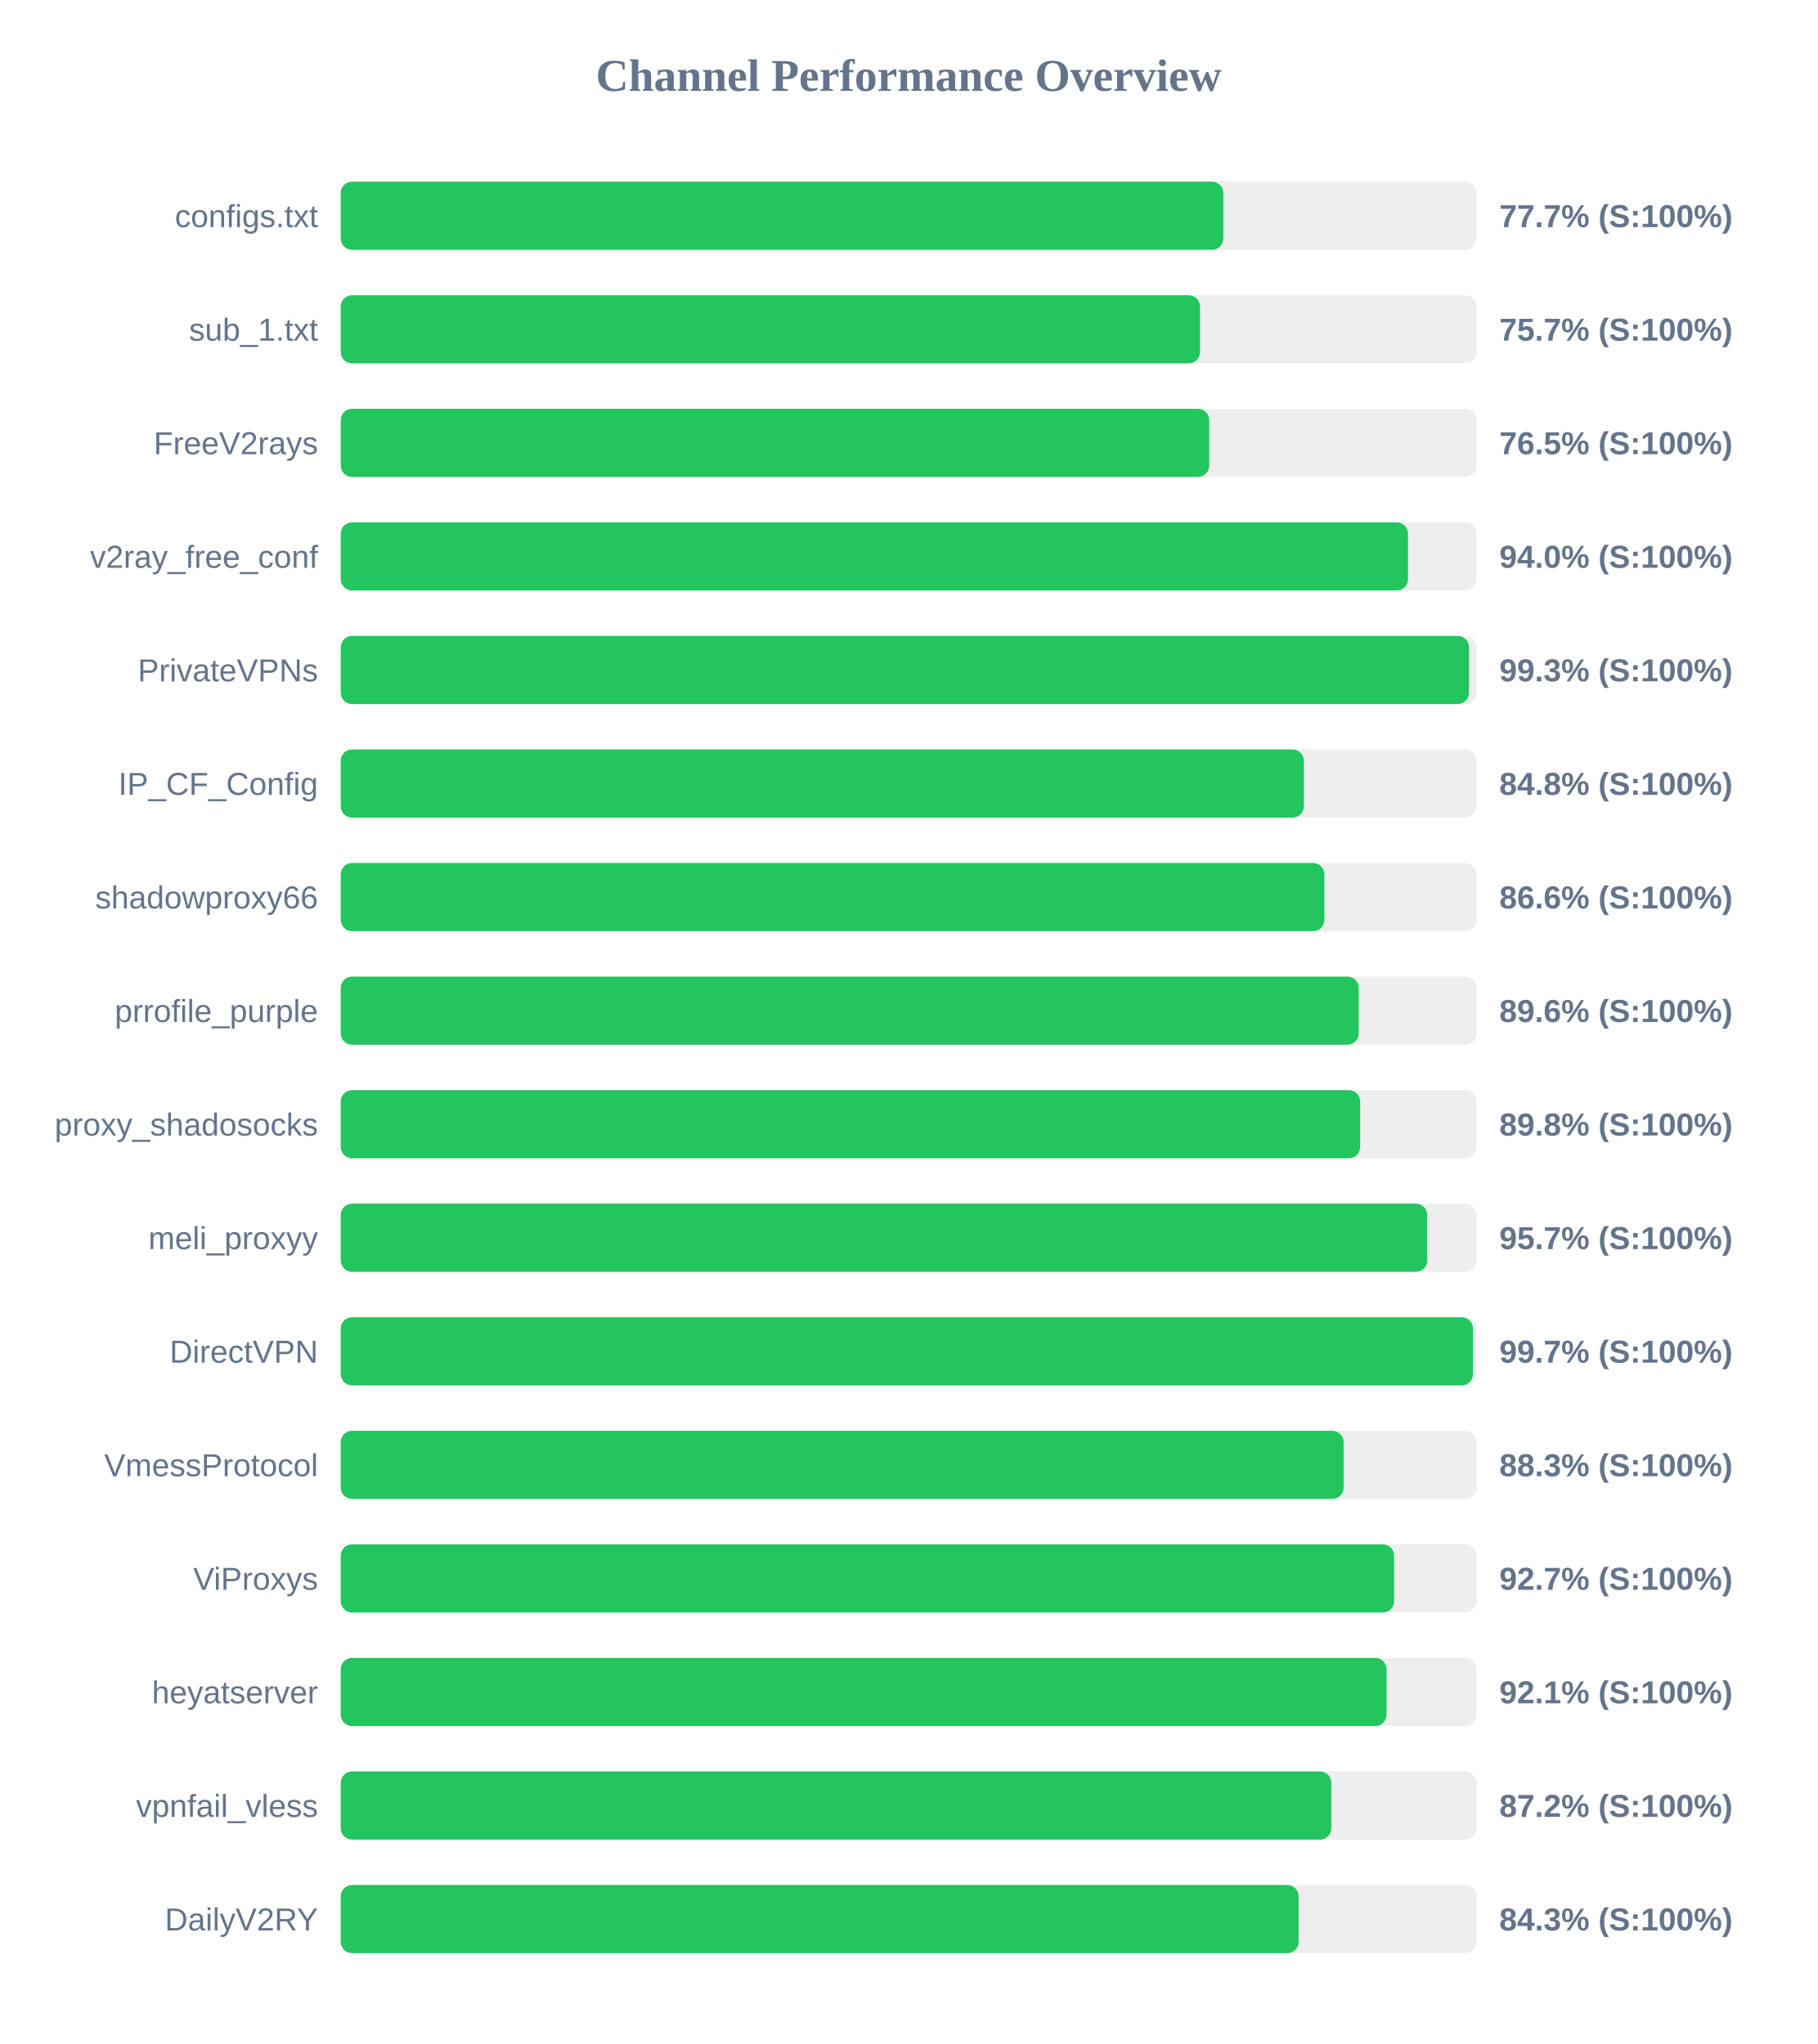
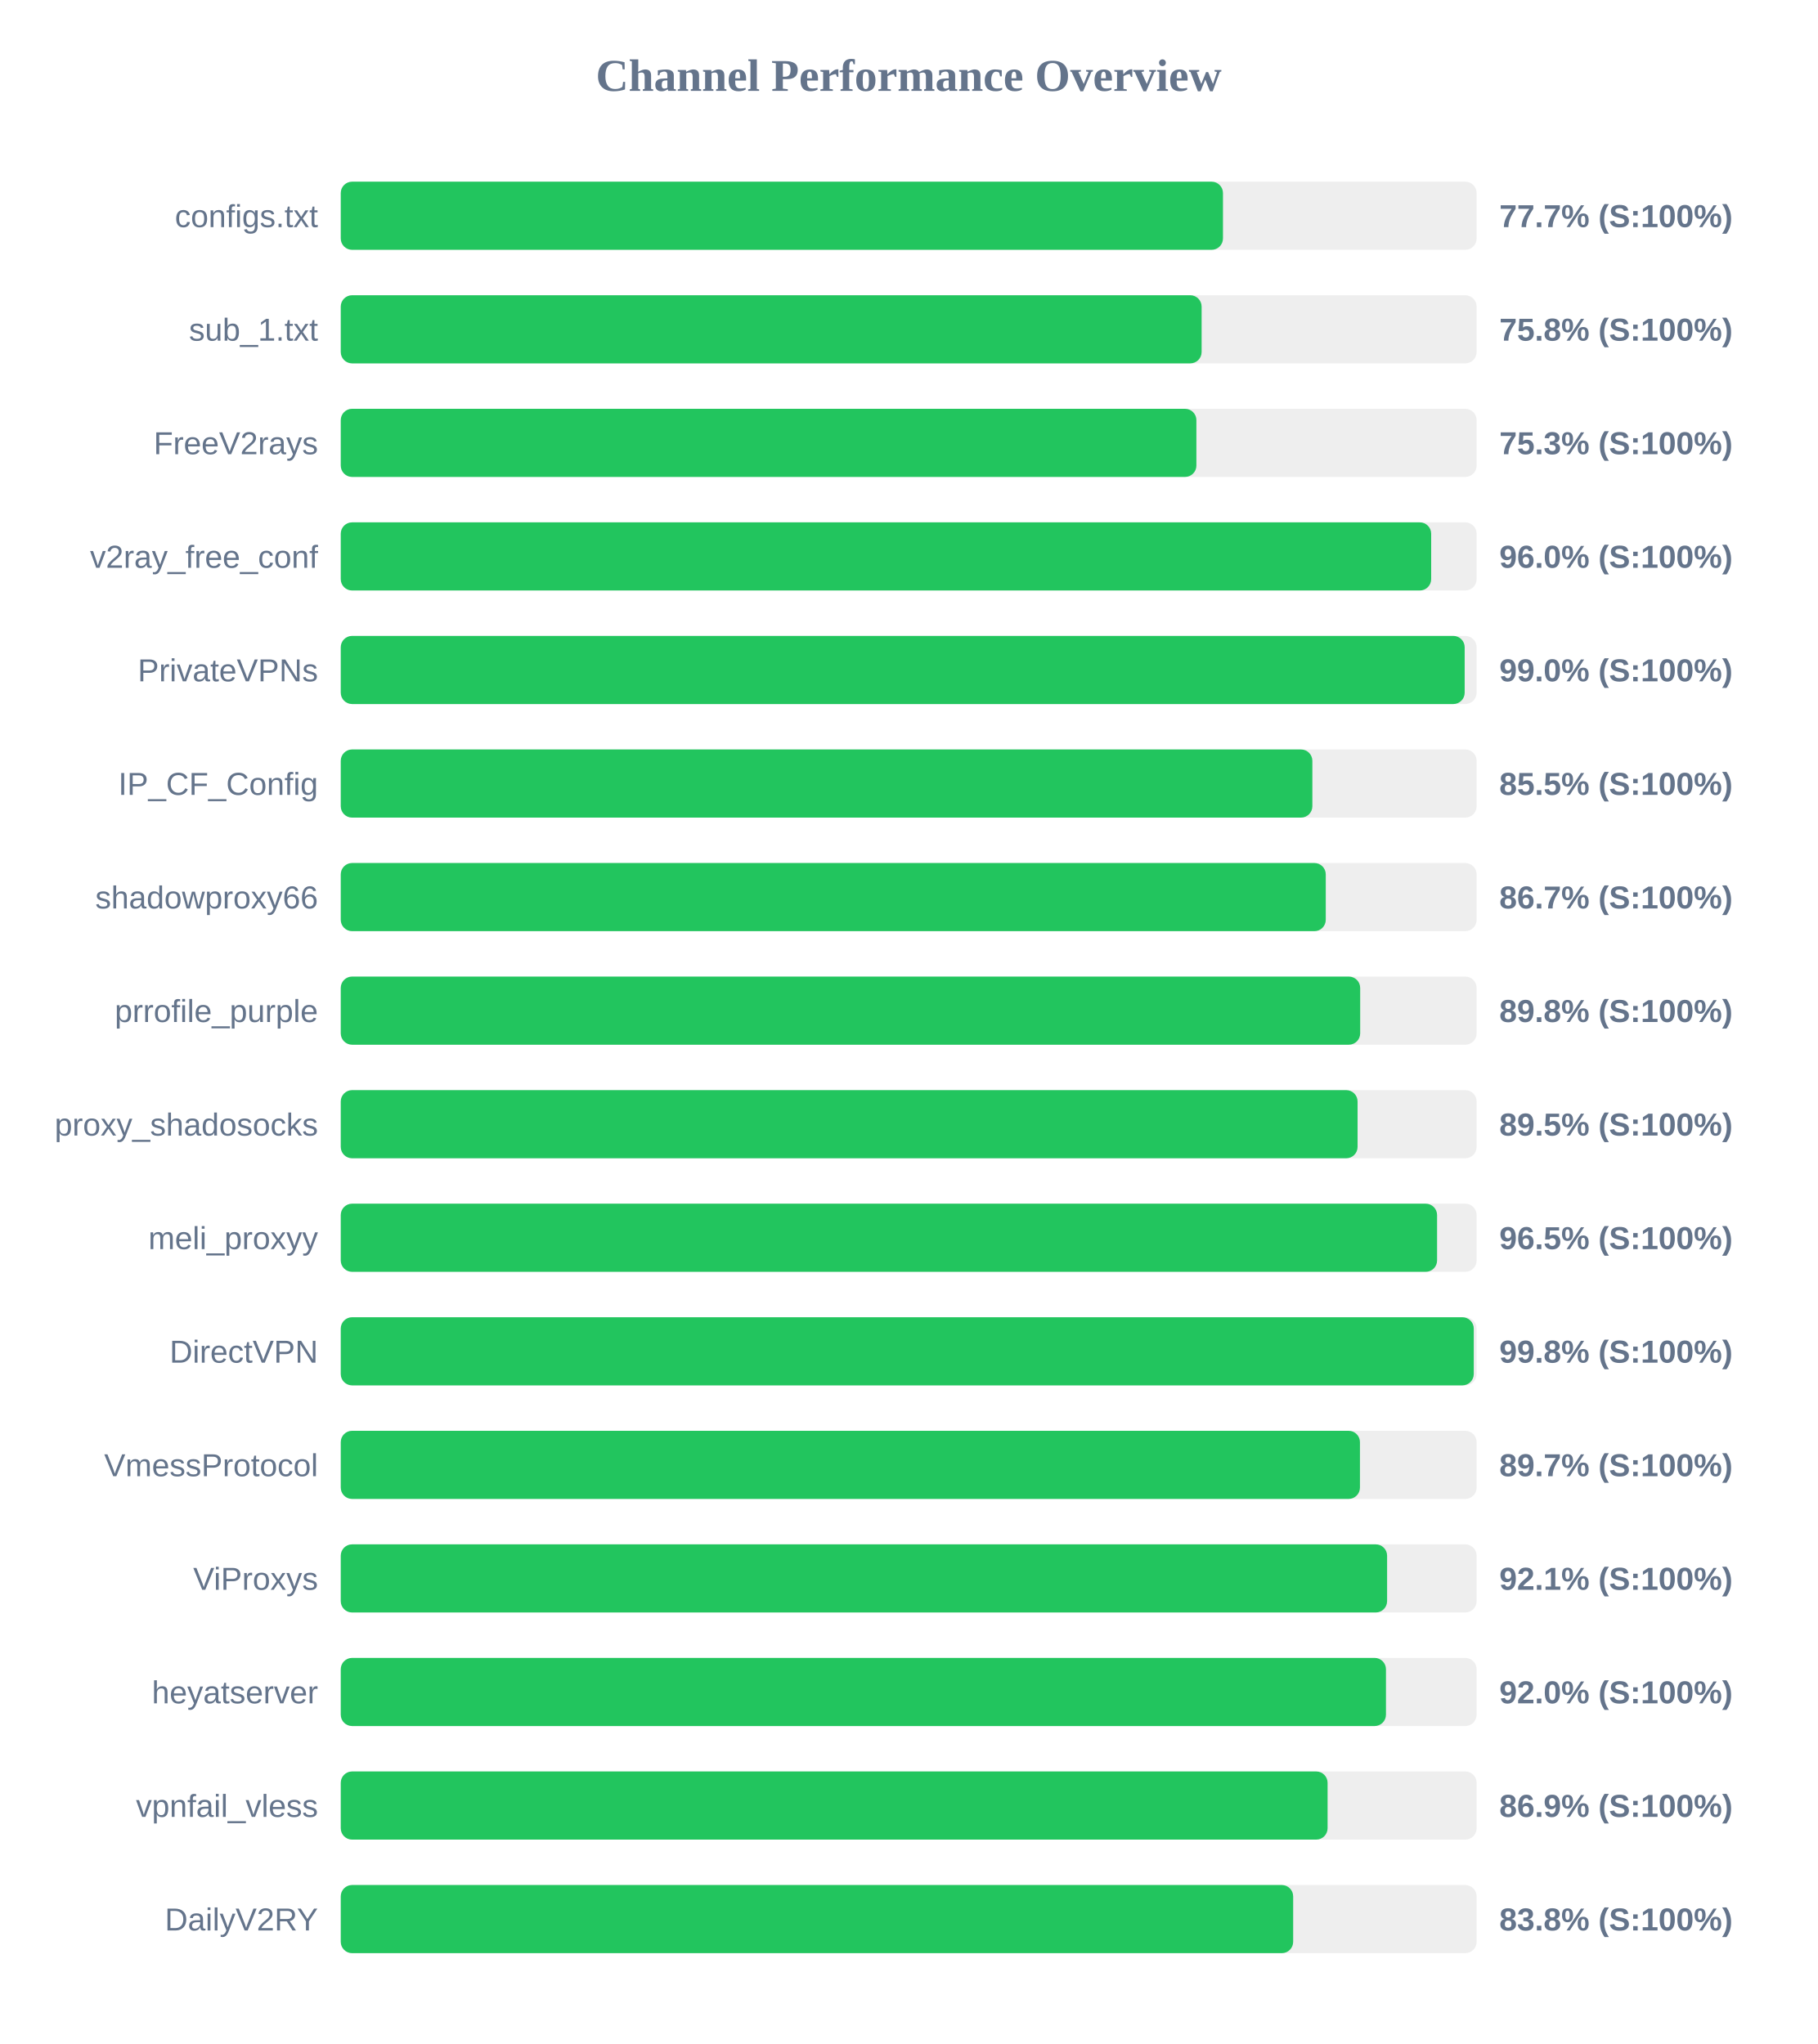
<svg xmlns="http://www.w3.org/2000/svg" width="800" height="900" version="1.1">
  <style>
        .row { font: 14px Arial; fill: #64748b; }
        .score { font: bold 14px Arial; fill: #64748b; }
    </style>
  <text x="400" y="40" text-anchor="middle" font-size="20px" font-weight="bold" fill="#64748b">Channel Performance Overview</text>
  <rect x="150" y="80" width="500" height="30" fill="#eee" rx="5" />
-   <rect x="150" y="80" width="388.5" height="30" fill="#22c55e" rx="5" />
+   <rect x="150" y="80" width="388.35" height="30" fill="#22c55e" rx="5" />
  <text x="140" y="100" text-anchor="end" class="row">configs.txt</text>
  <text x="660" y="100" text-anchor="start" class="score">77.7% (S:100%)</text>
  <rect x="150" y="130" width="500" height="30" fill="#eee" rx="5" />
-   <rect x="150" y="130" width="378.25" height="30" fill="#22c55e" rx="5" />
+   <rect x="150" y="130" width="378.95" height="30" fill="#22c55e" rx="5" />
  <text x="140" y="150" text-anchor="end" class="row">sub_1.txt</text>
-   <text x="660" y="150" text-anchor="start" class="score">75.7% (S:100%)</text>
+   <text x="660" y="150" text-anchor="start" class="score">75.8% (S:100%)</text>
  <rect x="150" y="180" width="500" height="30" fill="#eee" rx="5" />
-   <rect x="150" y="180" width="382.3" height="30" fill="#22c55e" rx="5" />
+   <rect x="150" y="180" width="376.65" height="30" fill="#22c55e" rx="5" />
  <text x="140" y="200" text-anchor="end" class="row">FreeV2rays</text>
-   <text x="660" y="200" text-anchor="start" class="score">76.5% (S:100%)</text>
+   <text x="660" y="200" text-anchor="start" class="score">75.3% (S:100%)</text>
  <rect x="150" y="230" width="500" height="30" fill="#eee" rx="5" />
-   <rect x="150" y="230" width="469.8" height="30" fill="#22c55e" rx="5" />
+   <rect x="150" y="230" width="480.0" height="30" fill="#22c55e" rx="5" />
  <text x="140" y="250" text-anchor="end" class="row">v2ray_free_conf</text>
-   <text x="660" y="250" text-anchor="start" class="score">94.0% (S:100%)</text>
+   <text x="660" y="250" text-anchor="start" class="score">96.0% (S:100%)</text>
  <rect x="150" y="280" width="500" height="30" fill="#eee" rx="5" />
-   <rect x="150" y="280" width="496.65" height="30" fill="#22c55e" rx="5" />
+   <rect x="150" y="280" width="494.75" height="30" fill="#22c55e" rx="5" />
  <text x="140" y="300" text-anchor="end" class="row">PrivateVPNs</text>
-   <text x="660" y="300" text-anchor="start" class="score">99.3% (S:100%)</text>
+   <text x="660" y="300" text-anchor="start" class="score">99.0% (S:100%)</text>
  <rect x="150" y="330" width="500" height="30" fill="#eee" rx="5" />
-   <rect x="150" y="330" width="423.95" height="30" fill="#22c55e" rx="5" />
+   <rect x="150" y="330" width="427.7" height="30" fill="#22c55e" rx="5" />
  <text x="140" y="350" text-anchor="end" class="row">IP_CF_Config</text>
-   <text x="660" y="350" text-anchor="start" class="score">84.8% (S:100%)</text>
+   <text x="660" y="350" text-anchor="start" class="score">85.5% (S:100%)</text>
  <rect x="150" y="380" width="500" height="30" fill="#eee" rx="5" />
-   <rect x="150" y="380" width="433.0" height="30" fill="#22c55e" rx="5" />
+   <rect x="150" y="380" width="433.6" height="30" fill="#22c55e" rx="5" />
  <text x="140" y="400" text-anchor="end" class="row">shadowproxy66</text>
-   <text x="660" y="400" text-anchor="start" class="score">86.6% (S:100%)</text>
+   <text x="660" y="400" text-anchor="start" class="score">86.7% (S:100%)</text>
  <rect x="150" y="430" width="500" height="30" fill="#eee" rx="5" />
-   <rect x="150" y="430" width="448.1" height="30" fill="#22c55e" rx="5" />
+   <rect x="150" y="430" width="448.75" height="30" fill="#22c55e" rx="5" />
  <text x="140" y="450" text-anchor="end" class="row">prrofile_purple</text>
-   <text x="660" y="450" text-anchor="start" class="score">89.6% (S:100%)</text>
+   <text x="660" y="450" text-anchor="start" class="score">89.8% (S:100%)</text>
  <rect x="150" y="480" width="500" height="30" fill="#eee" rx="5" />
-   <rect x="150" y="480" width="448.75" height="30" fill="#22c55e" rx="5" />
+   <rect x="150" y="480" width="447.6" height="30" fill="#22c55e" rx="5" />
  <text x="140" y="500" text-anchor="end" class="row">proxy_shadosocks</text>
-   <text x="660" y="500" text-anchor="start" class="score">89.8% (S:100%)</text>
+   <text x="660" y="500" text-anchor="start" class="score">89.5% (S:100%)</text>
  <rect x="150" y="530" width="500" height="30" fill="#eee" rx="5" />
-   <rect x="150" y="530" width="478.25" height="30" fill="#22c55e" rx="5" />
+   <rect x="150" y="530" width="482.6" height="30" fill="#22c55e" rx="5" />
  <text x="140" y="550" text-anchor="end" class="row">meli_proxyy</text>
-   <text x="660" y="550" text-anchor="start" class="score">95.7% (S:100%)</text>
+   <text x="660" y="550" text-anchor="start" class="score">96.5% (S:100%)</text>
  <rect x="150" y="580" width="500" height="30" fill="#eee" rx="5" />
-   <rect x="150" y="580" width="498.4" height="30" fill="#22c55e" rx="5" />
+   <rect x="150" y="580" width="498.75" height="30" fill="#22c55e" rx="5" />
  <text x="140" y="600" text-anchor="end" class="row">DirectVPN</text>
-   <text x="660" y="600" text-anchor="start" class="score">99.7% (S:100%)</text>
+   <text x="660" y="600" text-anchor="start" class="score">99.8% (S:100%)</text>
  <rect x="150" y="630" width="500" height="30" fill="#eee" rx="5" />
-   <rect x="150" y="630" width="441.45" height="30" fill="#22c55e" rx="5" />
+   <rect x="150" y="630" width="448.65" height="30" fill="#22c55e" rx="5" />
  <text x="140" y="650" text-anchor="end" class="row">VmessProtocol</text>
-   <text x="660" y="650" text-anchor="start" class="score">88.3% (S:100%)</text>
+   <text x="660" y="650" text-anchor="start" class="score">89.7% (S:100%)</text>
  <rect x="150" y="680" width="500" height="30" fill="#eee" rx="5" />
-   <rect x="150" y="680" width="463.7" height="30" fill="#22c55e" rx="5" />
+   <rect x="150" y="680" width="460.6" height="30" fill="#22c55e" rx="5" />
  <text x="140" y="700" text-anchor="end" class="row">ViProxys</text>
-   <text x="660" y="700" text-anchor="start" class="score">92.7% (S:100%)</text>
+   <text x="660" y="700" text-anchor="start" class="score">92.1% (S:100%)</text>
  <rect x="150" y="730" width="500" height="30" fill="#eee" rx="5" />
-   <rect x="150" y="730" width="460.35" height="30" fill="#22c55e" rx="5" />
+   <rect x="150" y="730" width="460.1" height="30" fill="#22c55e" rx="5" />
  <text x="140" y="750" text-anchor="end" class="row">heyatserver</text>
-   <text x="660" y="750" text-anchor="start" class="score">92.1% (S:100%)</text>
+   <text x="660" y="750" text-anchor="start" class="score">92.0% (S:100%)</text>
  <rect x="150" y="780" width="500" height="30" fill="#eee" rx="5" />
-   <rect x="150" y="780" width="436.05" height="30" fill="#22c55e" rx="5" />
+   <rect x="150" y="780" width="434.4" height="30" fill="#22c55e" rx="5" />
  <text x="140" y="800" text-anchor="end" class="row">vpnfail_vless</text>
-   <text x="660" y="800" text-anchor="start" class="score">87.2% (S:100%)</text>
+   <text x="660" y="800" text-anchor="start" class="score">86.9% (S:100%)</text>
  <rect x="150" y="830" width="500" height="30" fill="#eee" rx="5" />
-   <rect x="150" y="830" width="421.65" height="30" fill="#22c55e" rx="5" />
+   <rect x="150" y="830" width="419.25" height="30" fill="#22c55e" rx="5" />
  <text x="140" y="850" text-anchor="end" class="row">DailyV2RY</text>
-   <text x="660" y="850" text-anchor="start" class="score">84.3% (S:100%)</text>
+   <text x="660" y="850" text-anchor="start" class="score">83.8% (S:100%)</text>
</svg>
